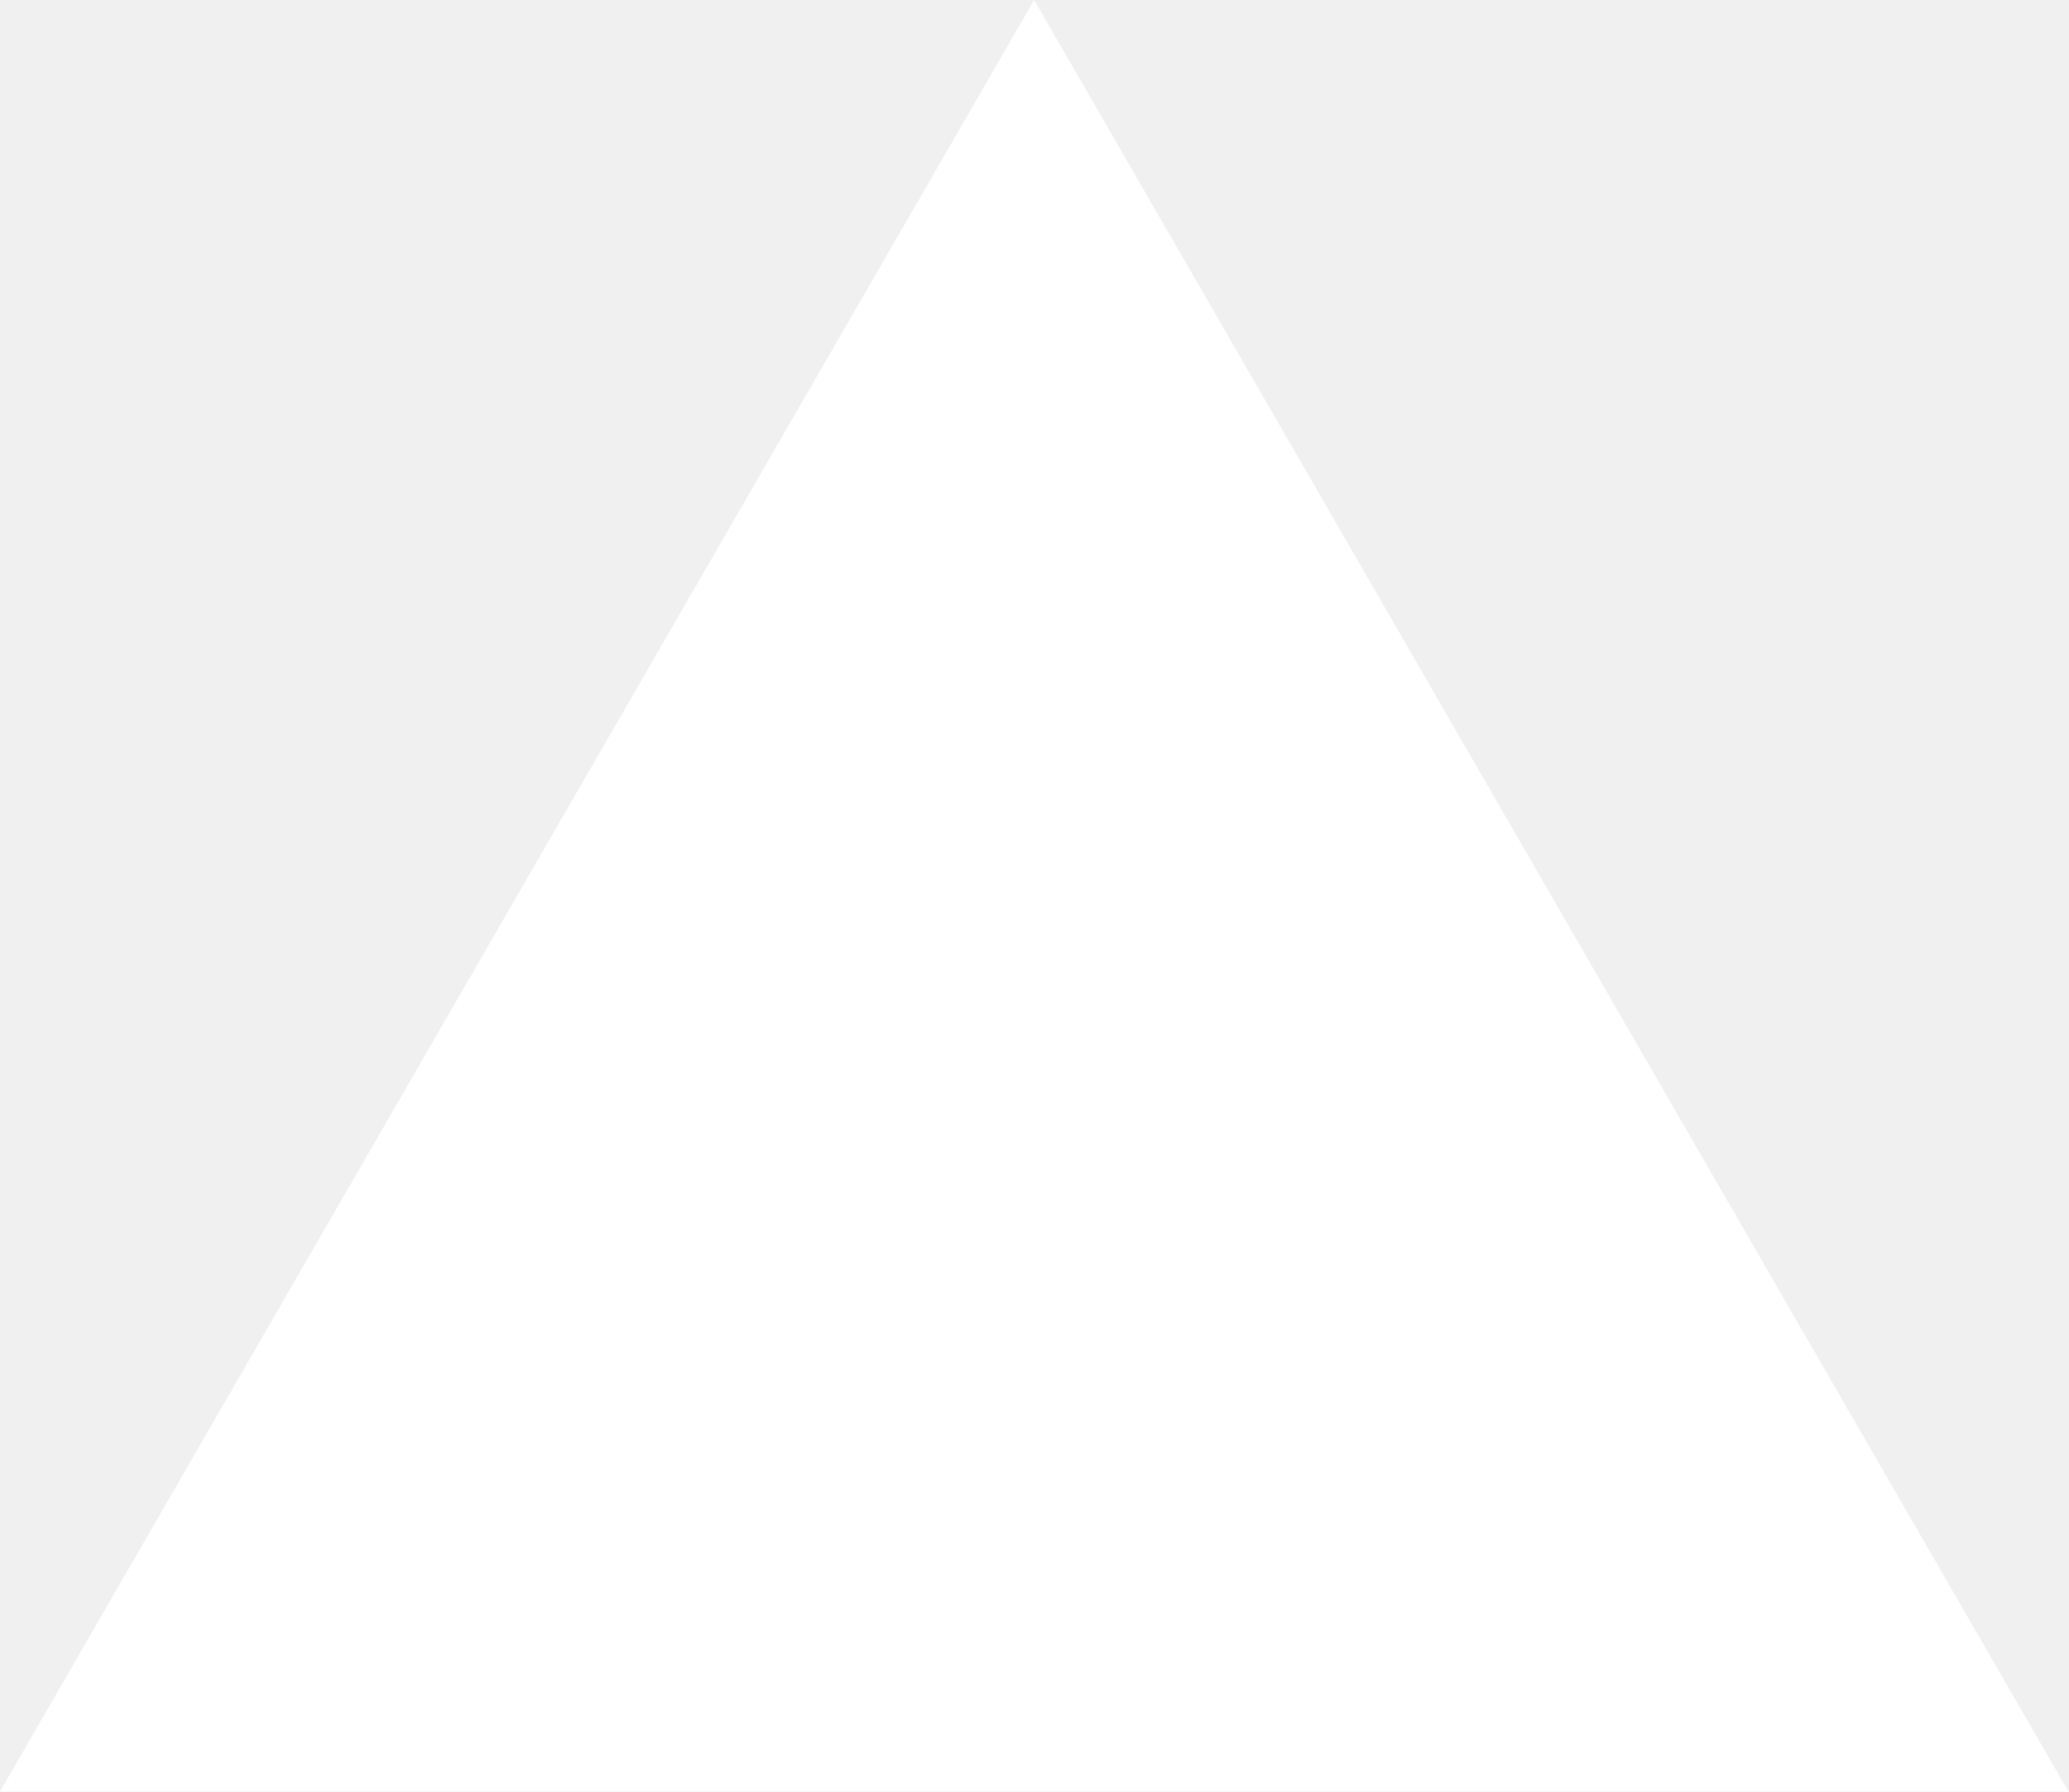
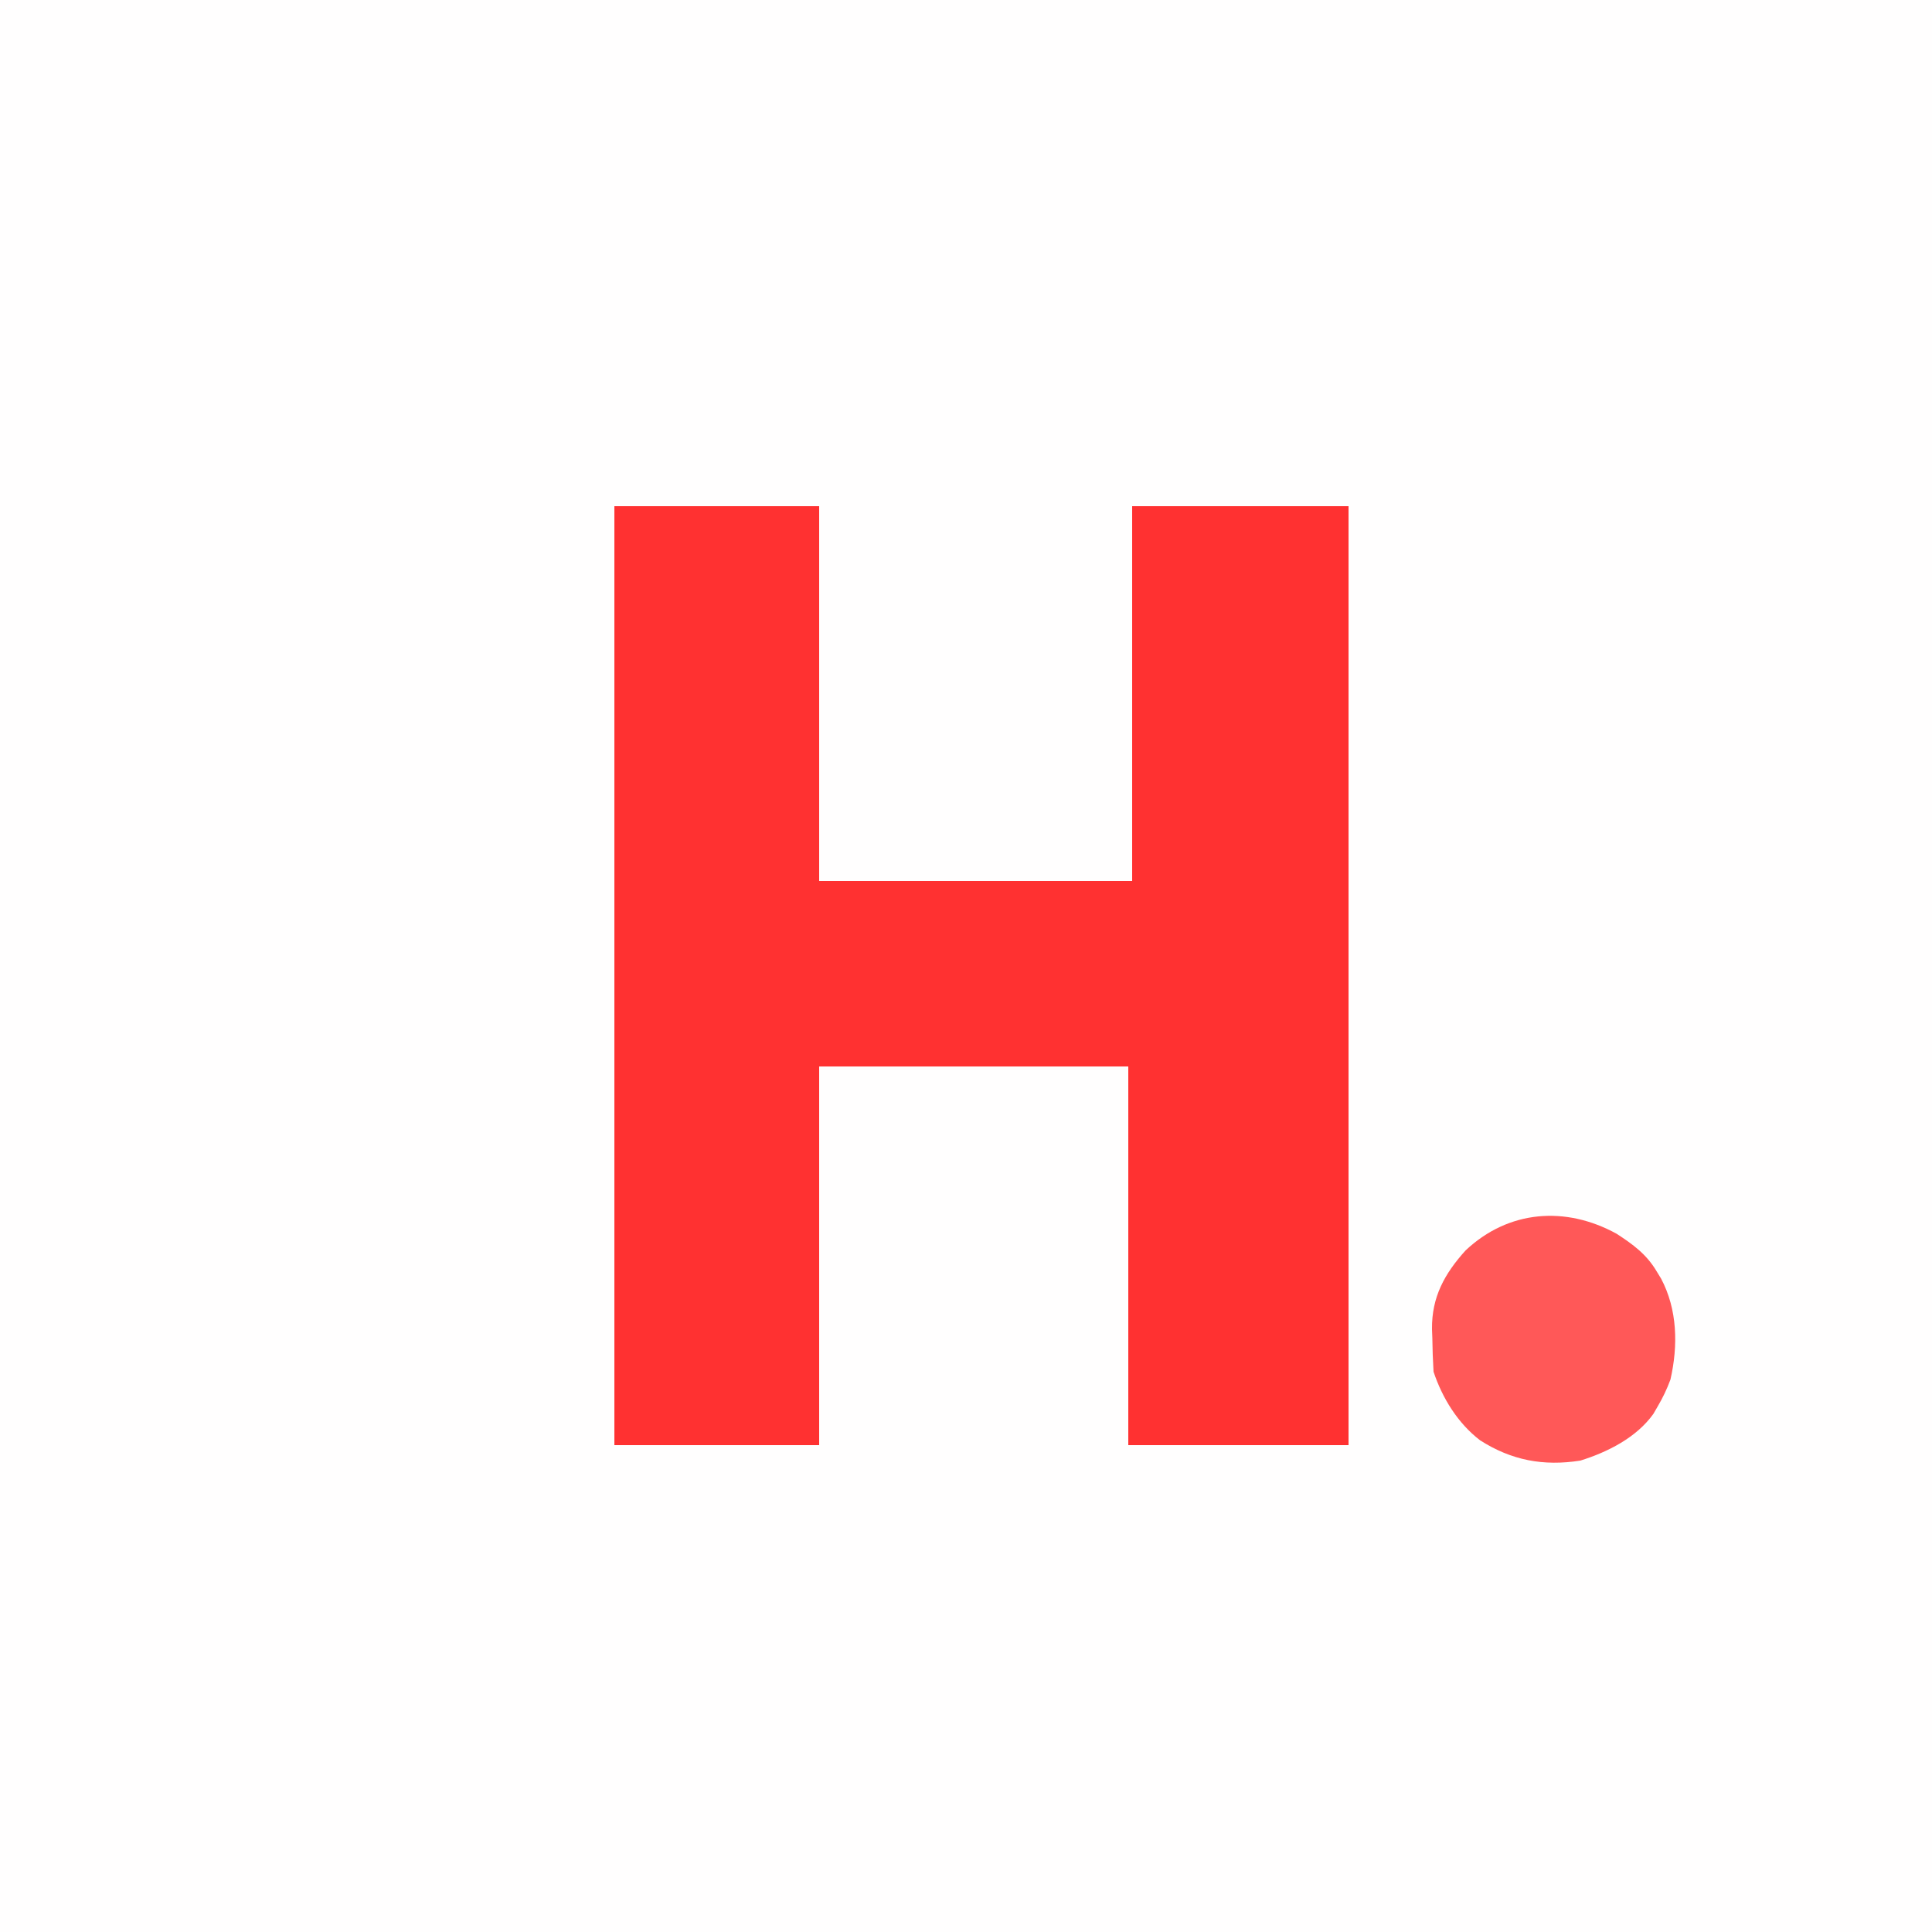
- <svg xmlns="http://www.w3.org/2000/svg" fill="none" viewBox="0 0 1155 1000">
-   <path d="m577.3 0 577.4 1000H0z" fill="#fff" />
+ <svg xmlns="http://www.w3.org/2000/svg" version="1.1" width="500" height="500">
+   <path d="M0 0 C165 0 330 0 500 0 C500 165 500 330 500 500 C335 500 170 500 0 500 C0 335 0 170 0 0 Z " fill="#FFFEFE" transform="translate(0,0)" />
+   <path d="M0 0 C17.49 0 34.98 0 53 0 C53 32.01 53 64.02 53 97 C79.73 97 106.46 97 134 97 C134 64.99 134 32.98 134 0 C152.48 0 170.96 0 190 0 C190 80.19 190 160.38 190 243 C171.19 243 152.38 243 133 243 C133 210.66 133 178.32 133 145 C106.6 145 80.2 145 53 145 C53 177.34 53 209.68 53 243 C35.51 243 18.02 243 0 243 C0 162.81 0 82.62 0 0 Z " fill="#FF3131" transform="translate(159,131)" />
+   <path d="M0 0 C4.214 2.738 7.712 5.284 10.309 9.641 C10.704 10.289 11.1 10.937 11.508 11.605 C15.754 19.605 15.93 28.948 13.934 37.727 C13.013 40.219 11.965 42.414 10.621 44.703 C10.255 45.335 9.889 45.966 9.512 46.617 C5.138 52.746 -2.309 56.497 -9.379 58.703 C-18.938 60.208 -27.211 58.643 -35.336 53.453 C-41.095 49.036 -45.099 42.544 -47.379 35.703 C-47.555 32.793 -47.656 29.928 -47.691 27.016 C-47.72 26.238 -47.749 25.46 -47.779 24.658 C-47.869 16.399 -44.547 10.35 -39.082 4.305 C-27.943 -6.17 -13.173 -7.235 0 0 Z " fill="#FF5858" transform="translate(418.3789,319.2969)" />
</svg>
